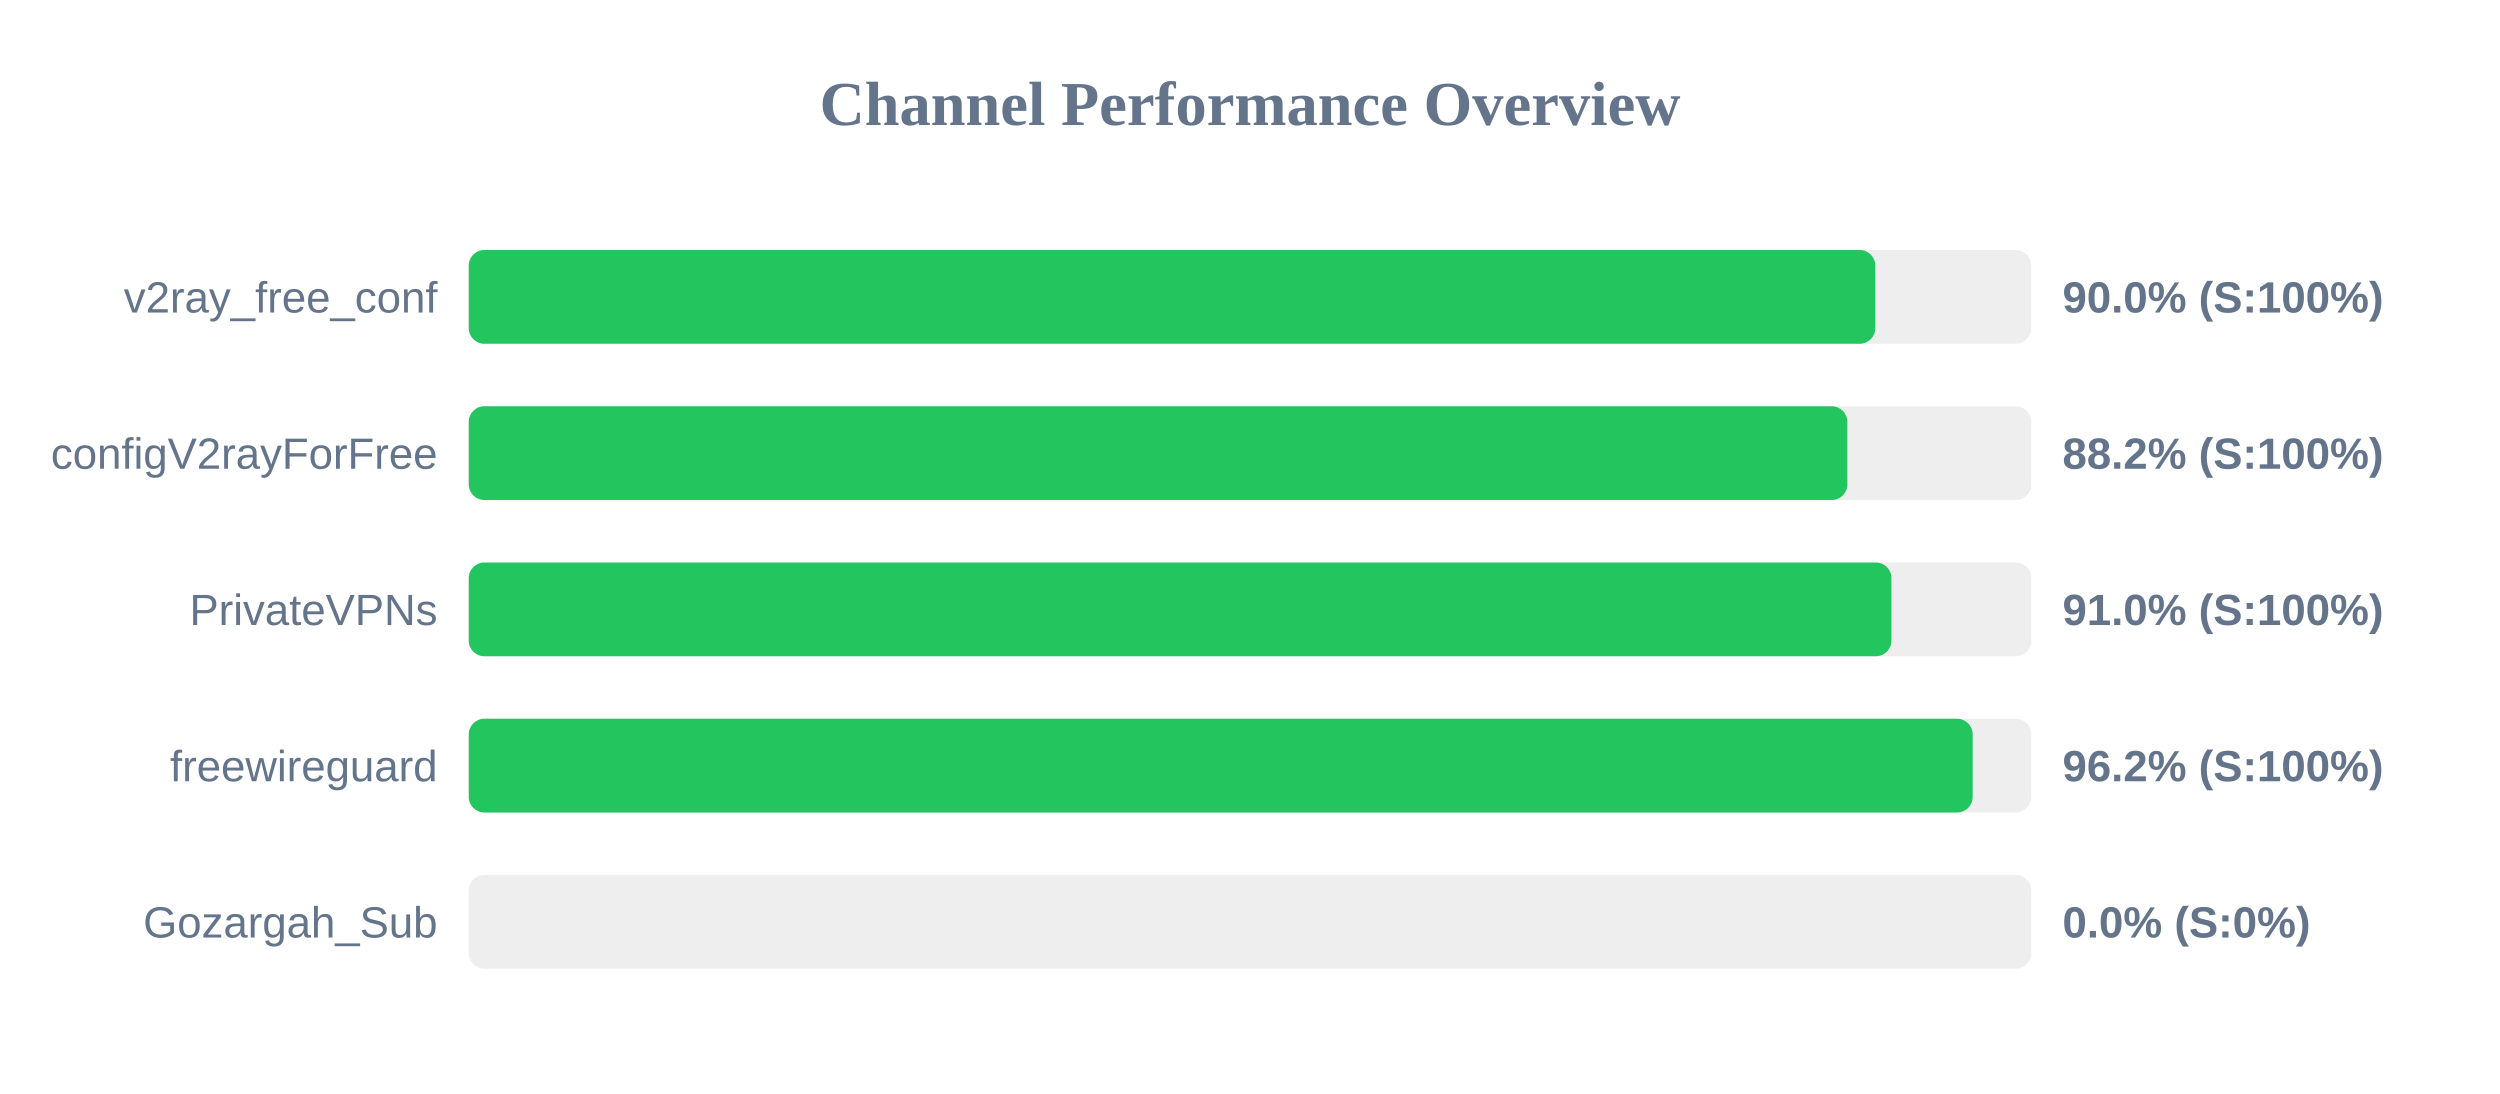
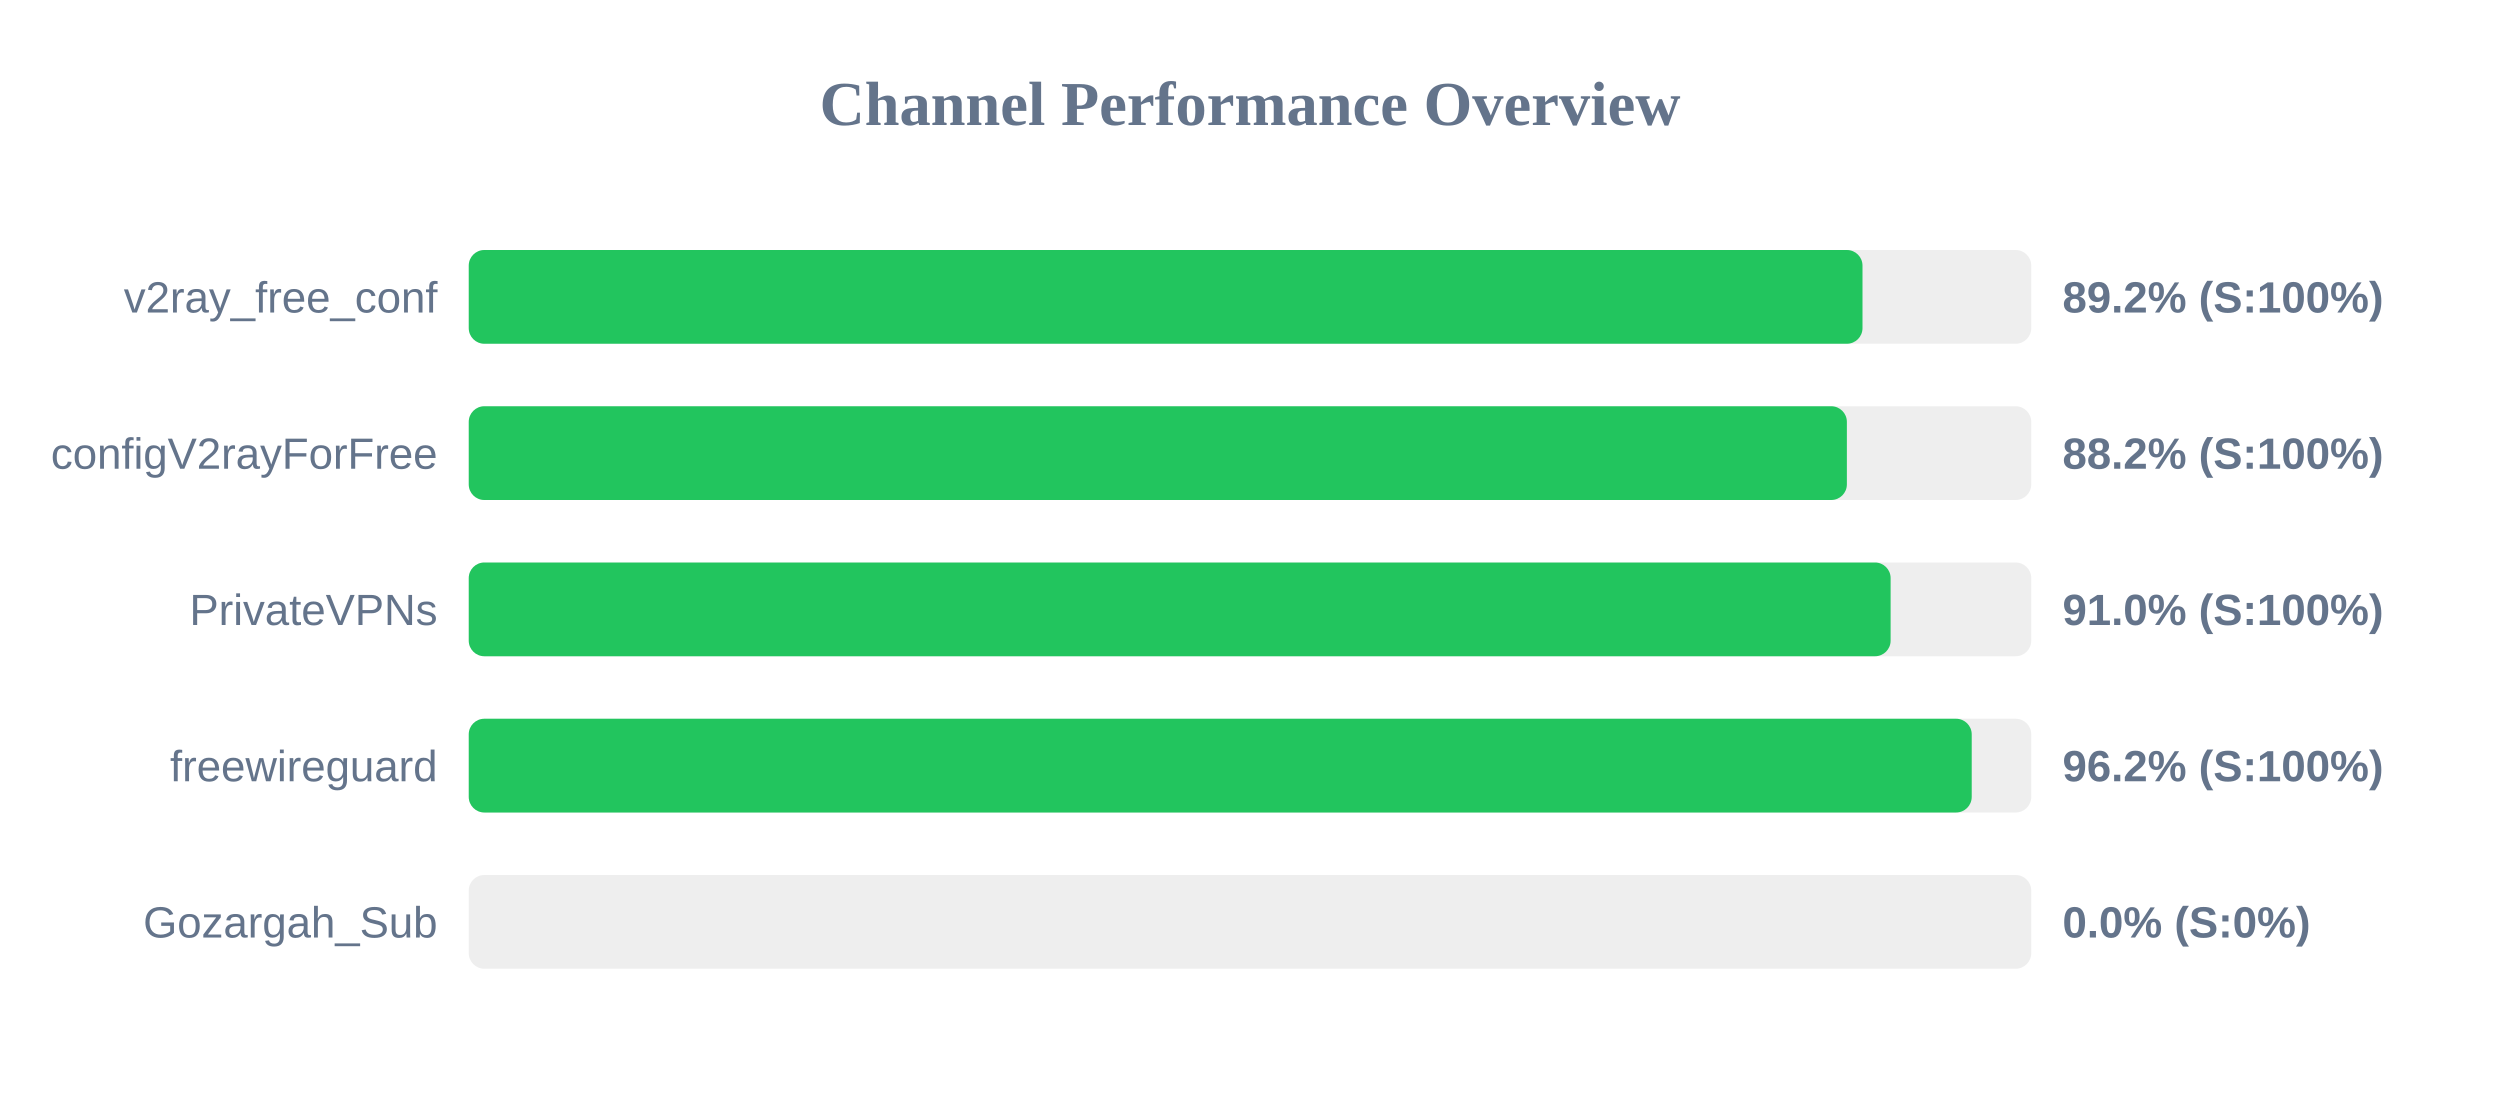
<svg xmlns="http://www.w3.org/2000/svg" width="800" height="350" version="1.1">
  <style>
        .row { font: 14px Arial; fill: #64748b; }
        .score { font: bold 14px Arial; fill: #64748b; }
    </style>
  <text x="400" y="40" text-anchor="middle" font-size="20px" font-weight="bold" fill="#64748b">Channel Performance Overview</text>
  <rect x="150" y="80" width="500" height="30" fill="#eee" rx="5" />
-   <rect x="150" y="80" width="450.1" height="30" fill="#22c55e" rx="5" />
+   <rect x="150" y="80" width="446.0" height="30" fill="#22c55e" rx="5" />
  <text x="140" y="100" text-anchor="end" class="row">v2ray_free_conf</text>
-   <text x="660" y="100" text-anchor="start" class="score">90.0% (S:100%)</text>
+   <text x="660" y="100" text-anchor="start" class="score">89.2% (S:100%)</text>
  <rect x="150" y="130" width="500" height="30" fill="#eee" rx="5" />
-   <rect x="150" y="130" width="441.15" height="30" fill="#22c55e" rx="5" />
+   <rect x="150" y="130" width="441.0" height="30" fill="#22c55e" rx="5" />
  <text x="140" y="150" text-anchor="end" class="row">configV2rayForFree</text>
  <text x="660" y="150" text-anchor="start" class="score">88.2% (S:100%)</text>
  <rect x="150" y="180" width="500" height="30" fill="#eee" rx="5" />
-   <rect x="150" y="180" width="455.25" height="30" fill="#22c55e" rx="5" />
+   <rect x="150" y="180" width="455.0" height="30" fill="#22c55e" rx="5" />
  <text x="140" y="200" text-anchor="end" class="row">PrivateVPNs</text>
  <text x="660" y="200" text-anchor="start" class="score">91.0% (S:100%)</text>
  <rect x="150" y="230" width="500" height="30" fill="#eee" rx="5" />
-   <rect x="150" y="230" width="481.25" height="30" fill="#22c55e" rx="5" />
+   <rect x="150" y="230" width="480.95" height="30" fill="#22c55e" rx="5" />
  <text x="140" y="250" text-anchor="end" class="row">freewireguard</text>
  <text x="660" y="250" text-anchor="start" class="score">96.2% (S:100%)</text>
  <rect x="150" y="280" width="500" height="30" fill="#eee" rx="5" />
  <rect x="150" y="280" width="0.0" height="30" fill="#ef4444" rx="5" />
  <text x="140" y="300" text-anchor="end" class="row">Gozargah_Sub</text>
  <text x="660" y="300" text-anchor="start" class="score">0.0% (S:0%)</text>
</svg>
